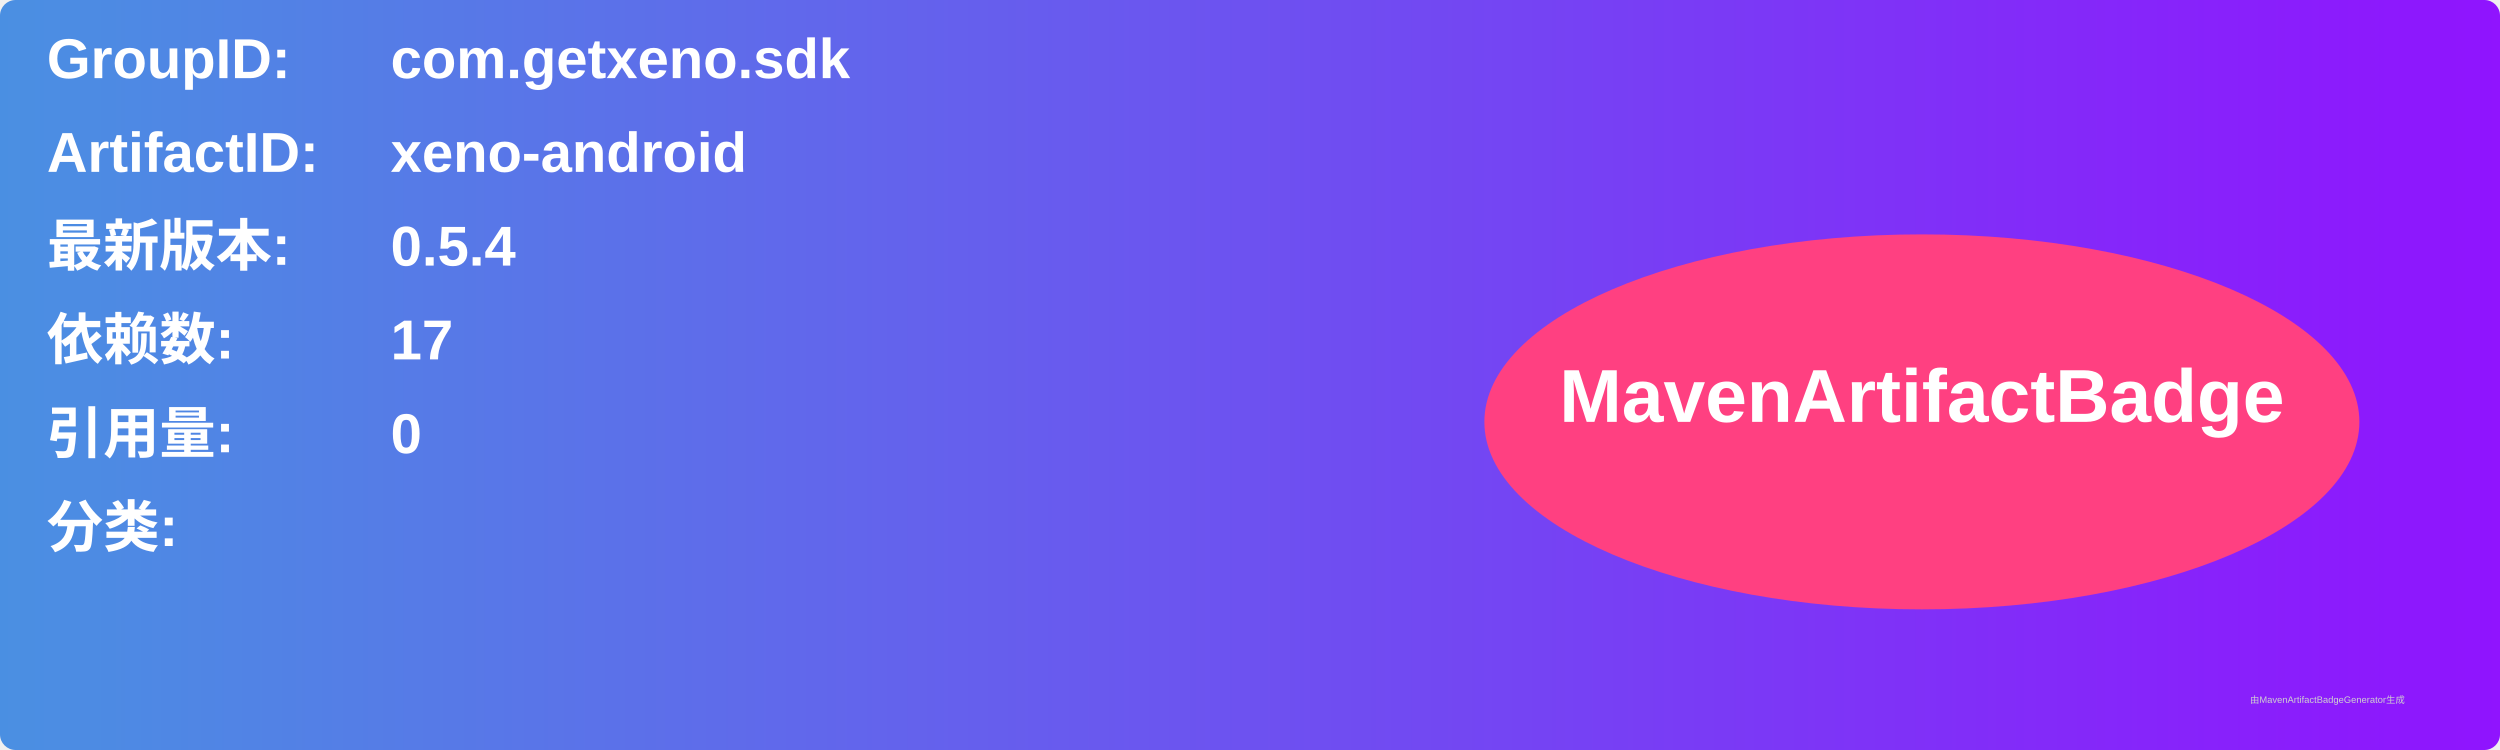
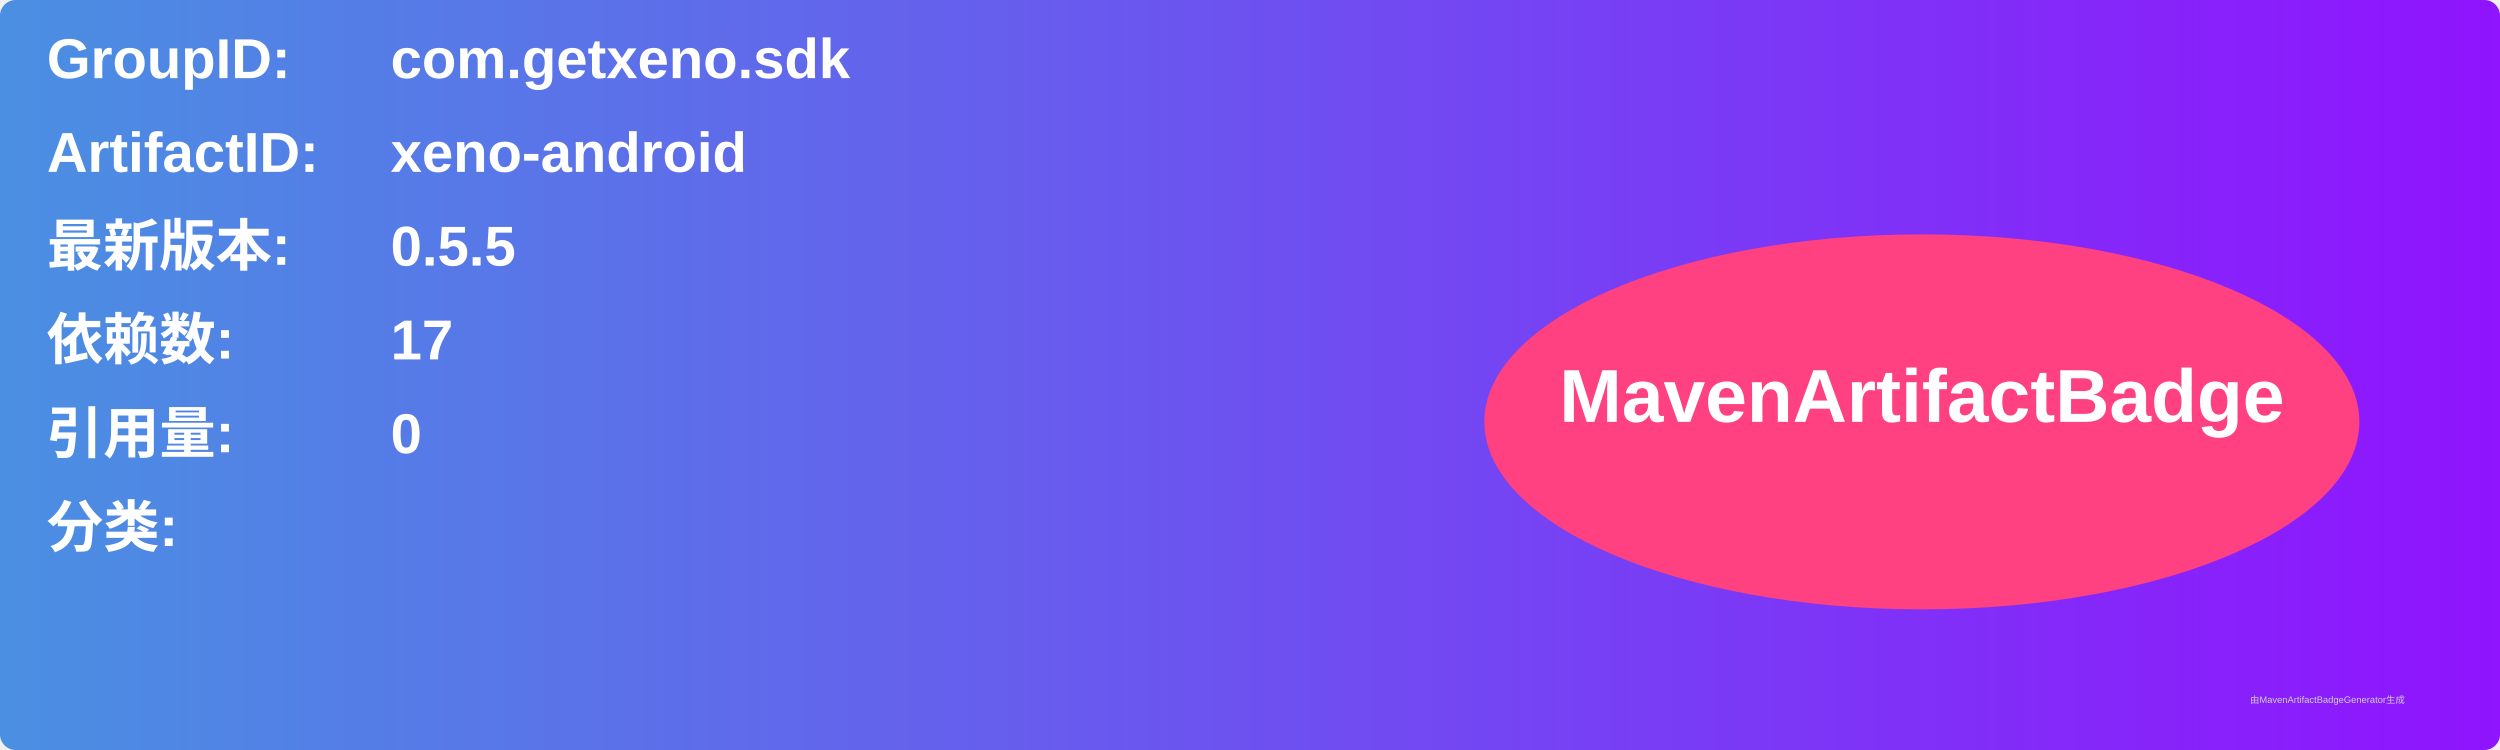
<svg xmlns="http://www.w3.org/2000/svg" width="800" height="240" viewBox="0 0 800 240">
  <linearGradient id="grad" x1="0%" y1="0%" x2="100%" y2="0%">
    <stop offset="0%" stop-color="#4a90e2" />
    <stop offset="100%" stop-color="#9013fe" />
  </linearGradient>
  <rect width="100%" height="100%" rx="5" ry="5" fill="url(#grad)" />
  <g transform="translate(15, 15)">
    <text x="0" y="10" font-family="Arial" font-size="18" fill="white" font-weight="bold" width="260">GroupID:</text>
    <text x="110" y="10" font-family="Arial" font-size="18" fill="white" font-weight="bold" width="460">com.getxeno.sdk</text>
    <text x="0" y="40" font-family="Arial" font-size="18" fill="white" font-weight="bold" width="260">ArtifactID:</text>
    <text x="110" y="40" font-family="Arial" font-size="18" fill="white" font-weight="bold" width="460">xeno-android</text>
    <text x="0" y="70" font-family="Arial" font-size="18" fill="white" font-weight="bold">最新版本:</text>
    <text x="110" y="70" font-family="Arial" font-size="18" fill="white" font-weight="bold">
-       <tspan font-weight="bold">0.5.4</tspan>
+       <tspan font-weight="bold">0.5.5</tspan>
    </text>
    <text x="0" y="100" font-family="Arial" font-size="18" fill="white" font-weight="bold">依赖数: </text>
    <text x="110" y="100" font-family="Arial" font-size="18" fill="white">
      <tspan font-weight="bold">17</tspan>
    </text>
    <text x="0" y="130" font-family="Arial" font-size="18" fill="white" font-weight="bold">引用量: </text>
    <text x="110" y="130" font-family="Arial" font-size="18" fill="white">
      <tspan font-weight="bold">0</tspan>
    </text>
    <text x="0" y="160" font-family="Arial" font-size="18" fill="white" font-weight="bold">分类:</text>
    <text x="10" y="190" font-family="Arial" font-size="10" fill="white">
      <tspan font-weight="bold" />
    </text>
    <ellipse cx="600" cy="120" rx="140" ry="60" fill="#ff4081" />
    <text x="600" y="120" text-anchor="middle" font-family="Arial" font-size="24" fill="white" font-weight="bold">MavenArtifactBadge</text>
  </g>
  <text x="720" y="225" font-family="Arial" font-size="3" fill="#d0d0d0">由MavenArtifactBadgeGenerator生成</text>
</svg>
